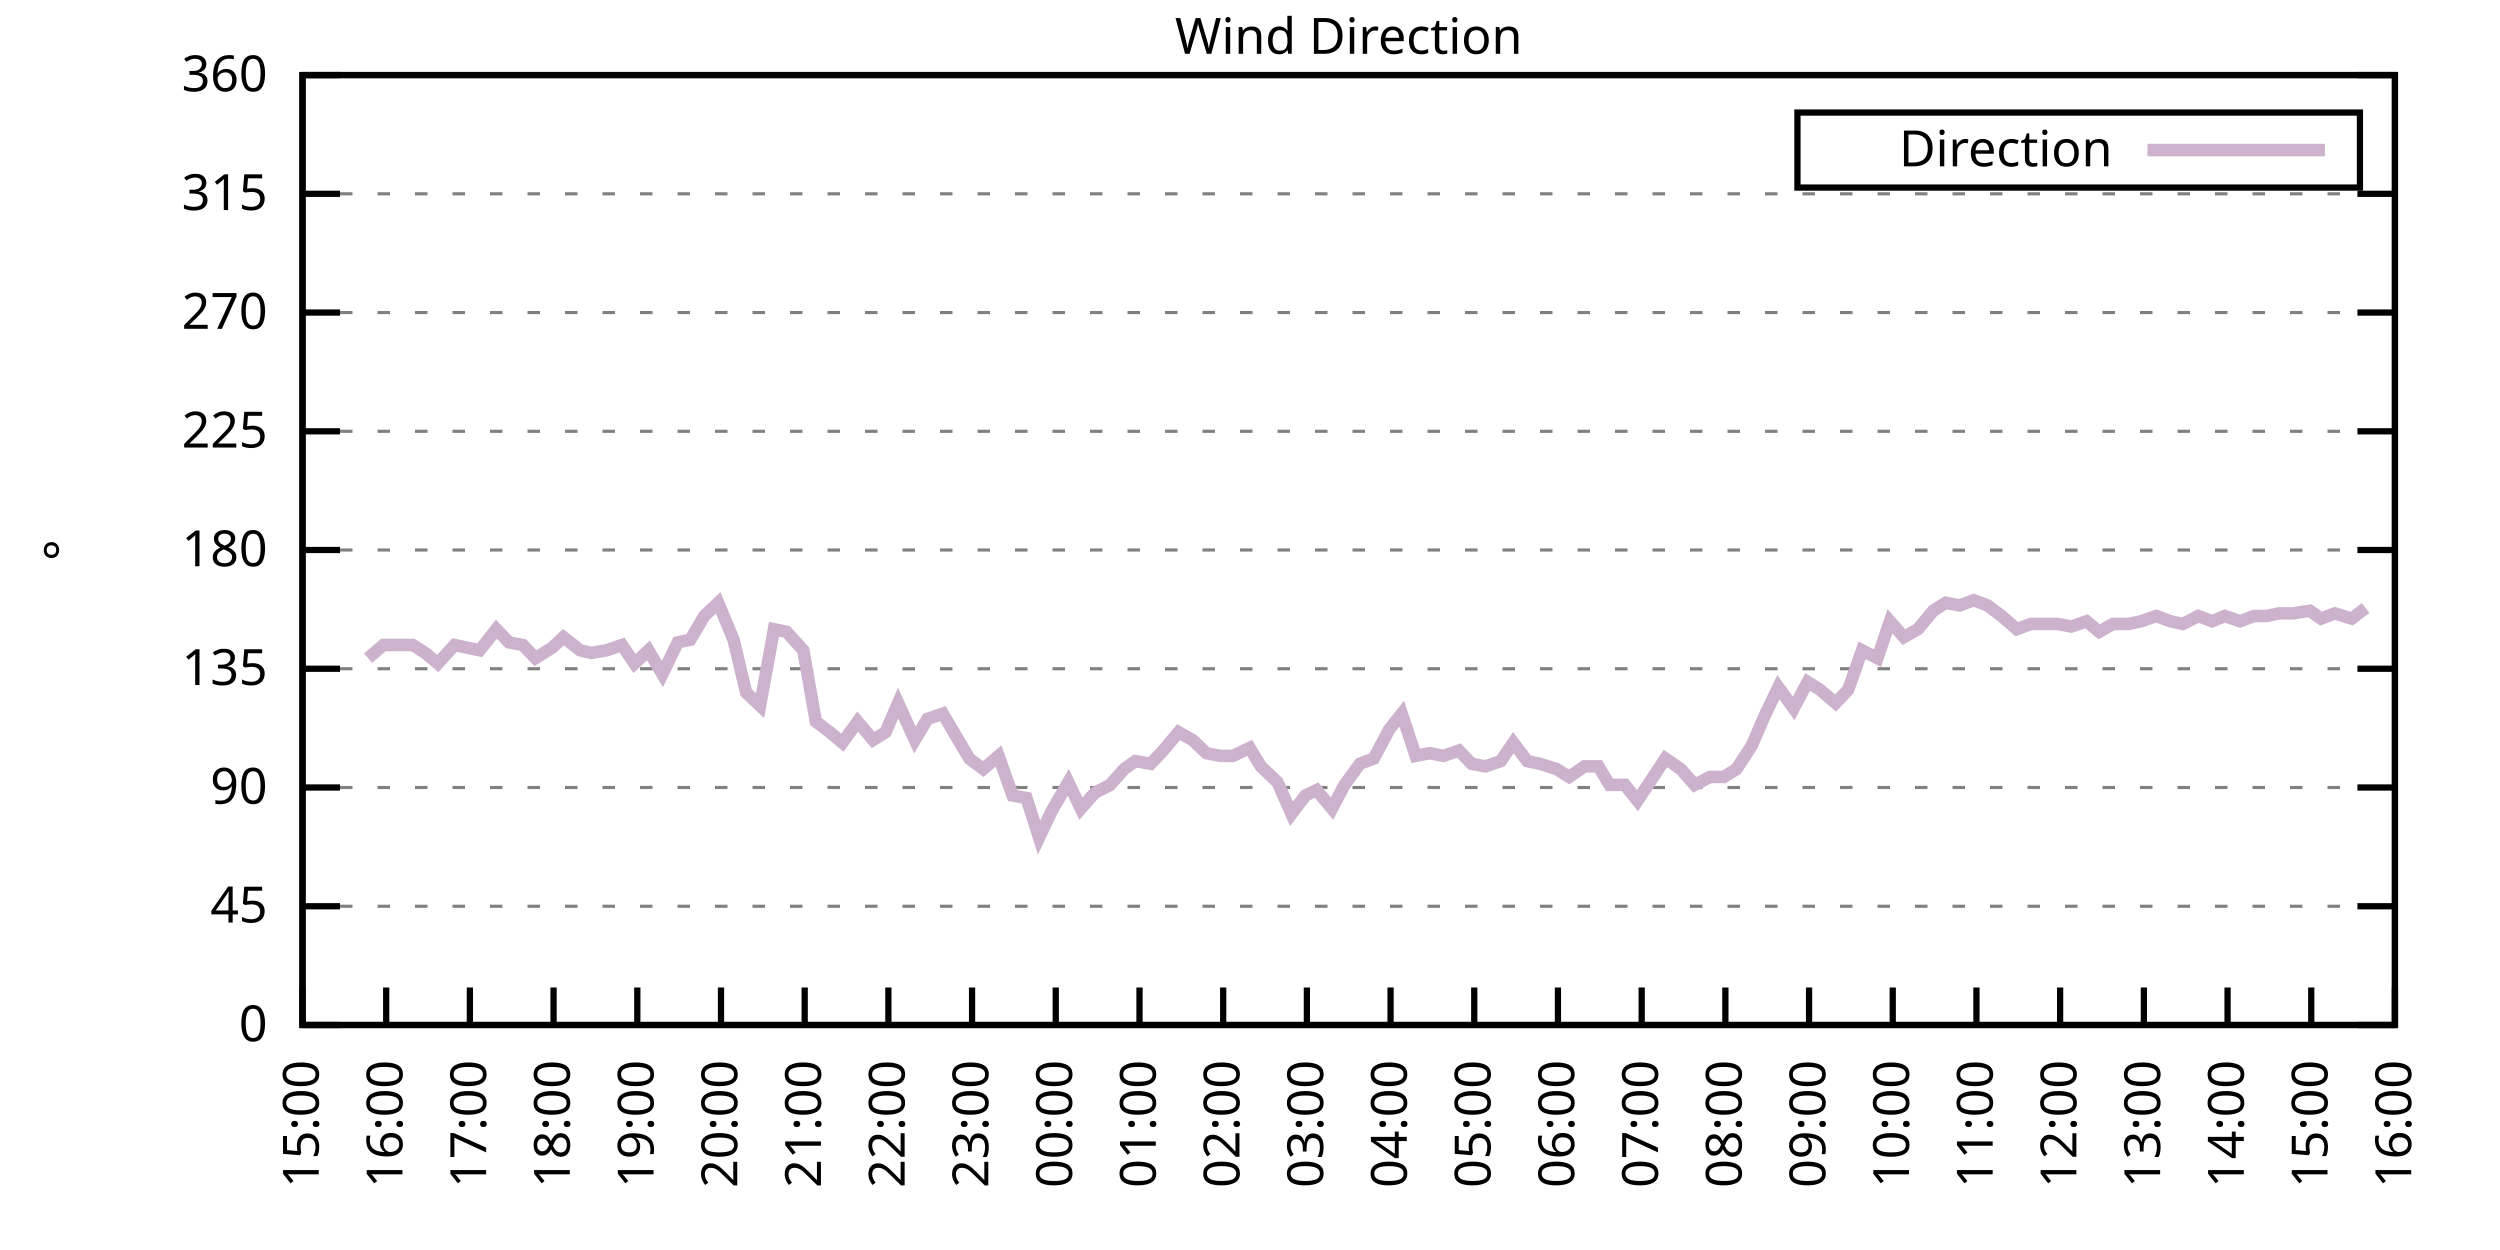
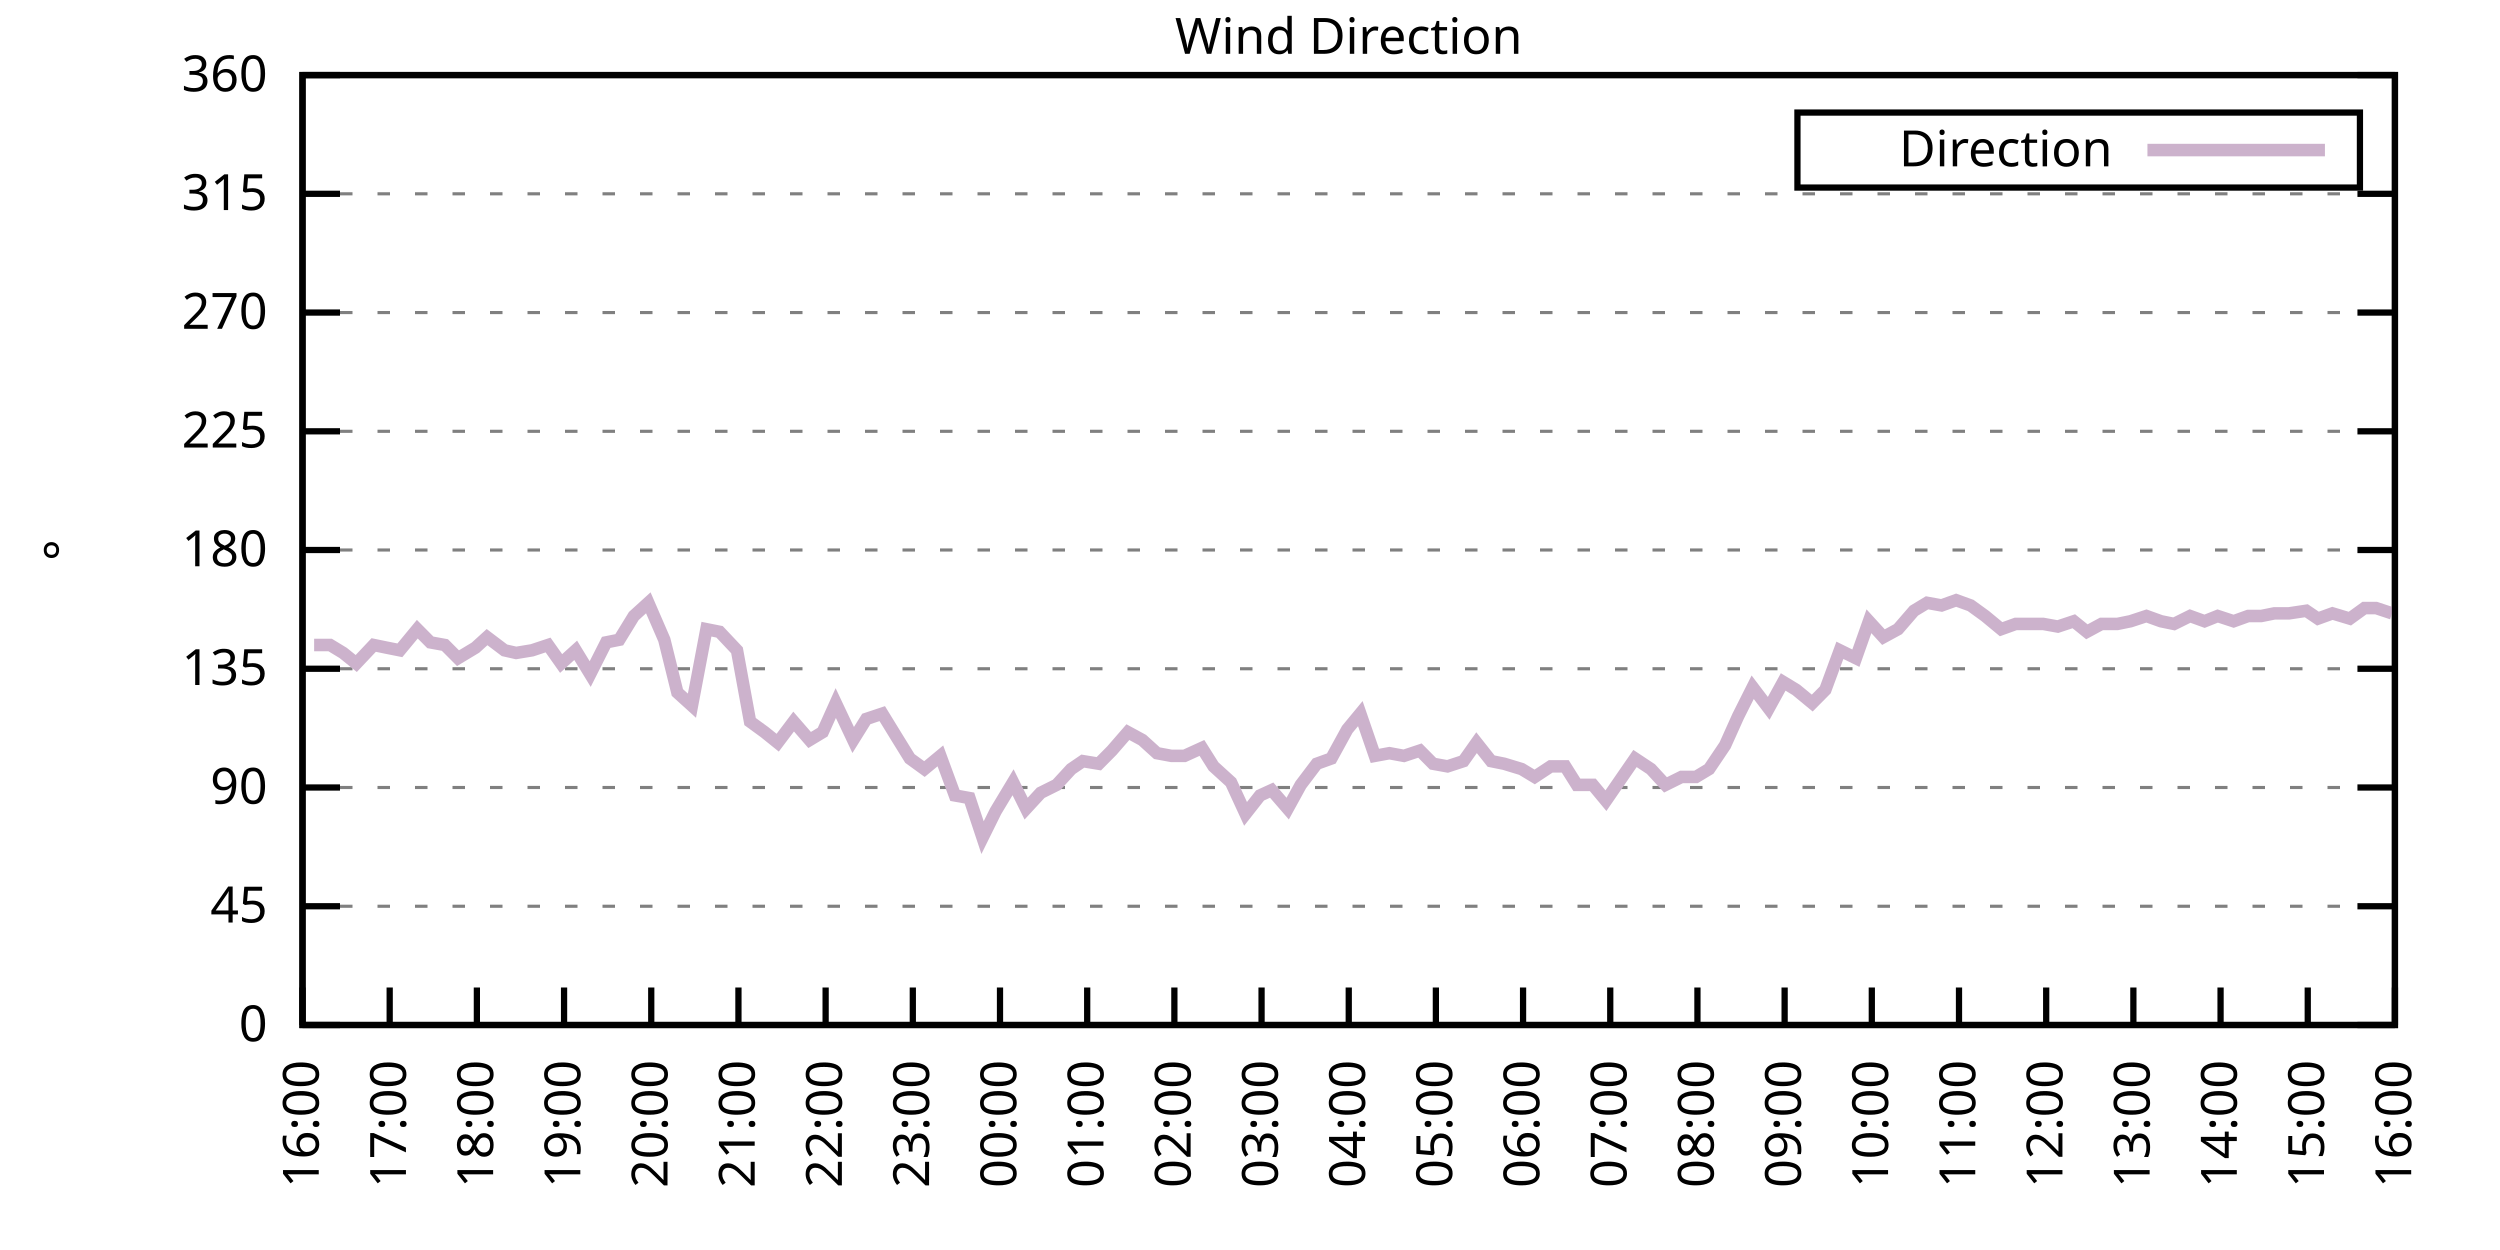
<svg xmlns="http://www.w3.org/2000/svg" xmlns:xlink="http://www.w3.org/1999/xlink" width="400" height="200" viewBox="0 0 400 200">
  <g id="gnuplot_canvas">
    <rect x="0" y="0" width="400" height="200" fill="none" />
    <defs>
      <circle id="gpDot" r="0.5" stroke-width="0.5" stroke="currentColor" />
      <path id="gpPt0" stroke-width="0.333" stroke="currentColor" d="M-1,0 h2 M0,-1 v2" />
      <path id="gpPt1" stroke-width="0.333" stroke="currentColor" d="M-1,-1 L1,1 M1,-1 L-1,1" />
      <path id="gpPt2" stroke-width="0.333" stroke="currentColor" d="M-1,0 L1,0 M0,-1 L0,1 M-1,-1 L1,1 M-1,1 L1,-1" />
      <rect id="gpPt3" stroke-width="0.333" stroke="currentColor" x="-1" y="-1" width="2" height="2" />
      <rect id="gpPt4" stroke-width="0.333" stroke="currentColor" fill="currentColor" x="-1" y="-1" width="2" height="2" />
      <circle id="gpPt5" stroke-width="0.333" stroke="currentColor" cx="0" cy="0" r="1" />
      <use xlink:href="#gpPt5" id="gpPt6" fill="currentColor" stroke="none" />
      <path id="gpPt7" stroke-width="0.333" stroke="currentColor" d="M0,-1.33 L-1.33,0.67 L1.33,0.67 z" />
      <use xlink:href="#gpPt7" id="gpPt8" fill="currentColor" stroke="none" />
      <use xlink:href="#gpPt7" id="gpPt9" stroke="currentColor" transform="rotate(180)" />
      <use xlink:href="#gpPt9" id="gpPt10" fill="currentColor" stroke="none" />
      <use xlink:href="#gpPt3" id="gpPt11" stroke="currentColor" transform="rotate(45)" />
      <use xlink:href="#gpPt11" id="gpPt12" fill="currentColor" stroke="none" />
      <path id="gpPt13" stroke-width="0.333" stroke="currentColor" d="M0,1.330 L1.265,0.411 L0.782,-1.067 L-0.782,-1.076 L-1.265,0.411 z" />
      <use xlink:href="#gpPt13" id="gpPt14" fill="currentColor" stroke="none" />
      <filter id="textbox" filterUnits="objectBoundingBox" x="0" y="0" height="1" width="1">
        <feFlood flood-color="white" flood-opacity="1" result="bgnd" />
        <feComposite in="SourceGraphic" in2="bgnd" operator="atop" />
      </filter>
      <filter id="greybox" filterUnits="objectBoundingBox" x="0" y="0" height="1" width="1">
        <feFlood flood-color="lightgrey" flood-opacity="1" result="grey" />
        <feComposite in="SourceGraphic" in2="grey" operator="atop" />
      </filter>
    </defs>
    <g fill="none" color="white" stroke="currentColor" stroke-width="1.00" stroke-linecap="butt" stroke-linejoin="miter">
</g>
    <g fill="none" color="black" stroke="currentColor" stroke-width="1.00" stroke-linecap="butt" stroke-linejoin="miter">
      <g stroke="none" shape-rendering="crispEdges">
        <polygon fill="rgb(255, 255, 255)" points="48.40,164.00 383.18,164.00 383.18,12.02 48.40,12.02 " />
      </g>
    </g>
    <g fill="none" color="black" stroke="currentColor" stroke-width="1.00" stroke-linecap="butt" stroke-linejoin="miter">
</g>
    <g fill="none" color="black" stroke="black" stroke-width="0.50" stroke-linecap="butt" stroke-linejoin="miter">
</g>
    <g fill="none" color="gray" stroke="currentColor" stroke-width="0.50" stroke-linecap="butt" stroke-linejoin="miter">
      <path stroke="gray" stroke-dasharray="2,4" class="gridline" d="M48.40,164.00 L383.19,164.00  " />
    </g>
    <g fill="none" color="gray" stroke="gray" stroke-width="1.00" stroke-linecap="butt" stroke-linejoin="miter">
</g>
    <g fill="none" color="black" stroke="currentColor" stroke-width="1.00" stroke-linecap="butt" stroke-linejoin="miter">
      <path stroke="black" d="M48.40,164.00 L54.40,164.00 M383.19,164.00 L377.19,164.00  " />
      <g transform="translate(42.80,166.60)" stroke="none" fill="black" font-family="Sans" font-size="8.00" text-anchor="end">
        <text>
          <tspan font-family="Sans"> 0</tspan>
        </text>
      </g>
    </g>
    <g fill="none" color="black" stroke="currentColor" stroke-width="1.00" stroke-linecap="butt" stroke-linejoin="miter">
</g>
    <g fill="none" color="black" stroke="black" stroke-width="0.50" stroke-linecap="butt" stroke-linejoin="miter">
</g>
    <g fill="none" color="gray" stroke="currentColor" stroke-width="0.50" stroke-linecap="butt" stroke-linejoin="miter">
      <path stroke="gray" stroke-dasharray="2,4" class="gridline" d="M48.40,145.00 L383.19,145.00  " />
    </g>
    <g fill="none" color="gray" stroke="gray" stroke-width="1.00" stroke-linecap="butt" stroke-linejoin="miter">
</g>
    <g fill="none" color="black" stroke="currentColor" stroke-width="1.00" stroke-linecap="butt" stroke-linejoin="miter">
      <path stroke="black" d="M48.40,145.00 L54.40,145.00 M383.19,145.00 L377.19,145.00  " />
      <g transform="translate(42.80,147.60)" stroke="none" fill="black" font-family="Sans" font-size="8.00" text-anchor="end">
        <text>
          <tspan font-family="Sans"> 45</tspan>
        </text>
      </g>
    </g>
    <g fill="none" color="black" stroke="currentColor" stroke-width="1.00" stroke-linecap="butt" stroke-linejoin="miter">
</g>
    <g fill="none" color="black" stroke="black" stroke-width="0.50" stroke-linecap="butt" stroke-linejoin="miter">
</g>
    <g fill="none" color="gray" stroke="currentColor" stroke-width="0.50" stroke-linecap="butt" stroke-linejoin="miter">
      <path stroke="gray" stroke-dasharray="2,4" class="gridline" d="M48.40,126.00 L383.19,126.00  " />
    </g>
    <g fill="none" color="gray" stroke="gray" stroke-width="1.00" stroke-linecap="butt" stroke-linejoin="miter">
</g>
    <g fill="none" color="black" stroke="currentColor" stroke-width="1.00" stroke-linecap="butt" stroke-linejoin="miter">
      <path stroke="black" d="M48.40,126.00 L54.40,126.00 M383.19,126.00 L377.19,126.00  " />
      <g transform="translate(42.80,128.60)" stroke="none" fill="black" font-family="Sans" font-size="8.00" text-anchor="end">
        <text>
          <tspan font-family="Sans"> 90</tspan>
        </text>
      </g>
    </g>
    <g fill="none" color="black" stroke="currentColor" stroke-width="1.00" stroke-linecap="butt" stroke-linejoin="miter">
</g>
    <g fill="none" color="black" stroke="black" stroke-width="0.50" stroke-linecap="butt" stroke-linejoin="miter">
</g>
    <g fill="none" color="gray" stroke="currentColor" stroke-width="0.50" stroke-linecap="butt" stroke-linejoin="miter">
      <path stroke="gray" stroke-dasharray="2,4" class="gridline" d="M48.40,107.00 L383.19,107.00  " />
    </g>
    <g fill="none" color="gray" stroke="gray" stroke-width="1.00" stroke-linecap="butt" stroke-linejoin="miter">
</g>
    <g fill="none" color="black" stroke="currentColor" stroke-width="1.00" stroke-linecap="butt" stroke-linejoin="miter">
      <path stroke="black" d="M48.40,107.00 L54.40,107.00 M383.19,107.00 L377.19,107.00  " />
      <g transform="translate(42.80,109.60)" stroke="none" fill="black" font-family="Sans" font-size="8.00" text-anchor="end">
        <text>
          <tspan font-family="Sans"> 135</tspan>
        </text>
      </g>
    </g>
    <g fill="none" color="black" stroke="currentColor" stroke-width="1.00" stroke-linecap="butt" stroke-linejoin="miter">
</g>
    <g fill="none" color="black" stroke="black" stroke-width="0.50" stroke-linecap="butt" stroke-linejoin="miter">
</g>
    <g fill="none" color="gray" stroke="currentColor" stroke-width="0.50" stroke-linecap="butt" stroke-linejoin="miter">
      <path stroke="gray" stroke-dasharray="2,4" class="gridline" d="M48.40,88.00 L383.19,88.00  " />
    </g>
    <g fill="none" color="gray" stroke="gray" stroke-width="1.00" stroke-linecap="butt" stroke-linejoin="miter">
</g>
    <g fill="none" color="black" stroke="currentColor" stroke-width="1.00" stroke-linecap="butt" stroke-linejoin="miter">
      <path stroke="black" d="M48.40,88.00 L54.40,88.00 M383.19,88.00 L377.19,88.00  " />
      <g transform="translate(42.80,90.60)" stroke="none" fill="black" font-family="Sans" font-size="8.00" text-anchor="end">
        <text>
          <tspan font-family="Sans"> 180</tspan>
        </text>
      </g>
    </g>
    <g fill="none" color="black" stroke="currentColor" stroke-width="1.00" stroke-linecap="butt" stroke-linejoin="miter">
</g>
    <g fill="none" color="black" stroke="black" stroke-width="0.50" stroke-linecap="butt" stroke-linejoin="miter">
</g>
    <g fill="none" color="gray" stroke="currentColor" stroke-width="0.50" stroke-linecap="butt" stroke-linejoin="miter">
      <path stroke="gray" stroke-dasharray="2,4" class="gridline" d="M48.40,69.01 L383.19,69.01  " />
    </g>
    <g fill="none" color="gray" stroke="gray" stroke-width="1.00" stroke-linecap="butt" stroke-linejoin="miter">
</g>
    <g fill="none" color="black" stroke="currentColor" stroke-width="1.00" stroke-linecap="butt" stroke-linejoin="miter">
      <path stroke="black" d="M48.40,69.01 L54.40,69.01 M383.19,69.01 L377.19,69.01  " />
      <g transform="translate(42.80,71.61)" stroke="none" fill="black" font-family="Sans" font-size="8.00" text-anchor="end">
        <text>
          <tspan font-family="Sans"> 225</tspan>
        </text>
      </g>
    </g>
    <g fill="none" color="black" stroke="currentColor" stroke-width="1.00" stroke-linecap="butt" stroke-linejoin="miter">
</g>
    <g fill="none" color="black" stroke="black" stroke-width="0.50" stroke-linecap="butt" stroke-linejoin="miter">
</g>
    <g fill="none" color="gray" stroke="currentColor" stroke-width="0.50" stroke-linecap="butt" stroke-linejoin="miter">
      <path stroke="gray" stroke-dasharray="2,4" class="gridline" d="M48.40,50.01 L383.19,50.01  " />
    </g>
    <g fill="none" color="gray" stroke="gray" stroke-width="1.00" stroke-linecap="butt" stroke-linejoin="miter">
</g>
    <g fill="none" color="black" stroke="currentColor" stroke-width="1.00" stroke-linecap="butt" stroke-linejoin="miter">
      <path stroke="black" d="M48.40,50.01 L54.40,50.01 M383.19,50.01 L377.19,50.01  " />
      <g transform="translate(42.80,52.61)" stroke="none" fill="black" font-family="Sans" font-size="8.00" text-anchor="end">
        <text>
          <tspan font-family="Sans"> 270</tspan>
        </text>
      </g>
    </g>
    <g fill="none" color="black" stroke="currentColor" stroke-width="1.00" stroke-linecap="butt" stroke-linejoin="miter">
</g>
    <g fill="none" color="black" stroke="black" stroke-width="0.50" stroke-linecap="butt" stroke-linejoin="miter">
</g>
    <g fill="none" color="gray" stroke="currentColor" stroke-width="0.50" stroke-linecap="butt" stroke-linejoin="miter">
      <path stroke="gray" stroke-dasharray="2,4" class="gridline" d="M48.40,31.01 L383.19,31.01  " />
    </g>
    <g fill="none" color="gray" stroke="gray" stroke-width="1.00" stroke-linecap="butt" stroke-linejoin="miter">
</g>
    <g fill="none" color="black" stroke="currentColor" stroke-width="1.00" stroke-linecap="butt" stroke-linejoin="miter">
      <path stroke="black" d="M48.40,31.01 L54.40,31.01 M383.19,31.01 L377.19,31.01  " />
      <g transform="translate(42.80,33.61)" stroke="none" fill="black" font-family="Sans" font-size="8.00" text-anchor="end">
        <text>
          <tspan font-family="Sans"> 315</tspan>
        </text>
      </g>
    </g>
    <g fill="none" color="black" stroke="currentColor" stroke-width="1.00" stroke-linecap="butt" stroke-linejoin="miter">
</g>
    <g fill="none" color="black" stroke="black" stroke-width="0.50" stroke-linecap="butt" stroke-linejoin="miter">
</g>
    <g fill="none" color="gray" stroke="currentColor" stroke-width="0.50" stroke-linecap="butt" stroke-linejoin="miter">
      <path stroke="gray" stroke-dasharray="2,4" class="gridline" d="M48.40,12.01 L383.19,12.01  " />
    </g>
    <g fill="none" color="gray" stroke="gray" stroke-width="1.00" stroke-linecap="butt" stroke-linejoin="miter">
</g>
    <g fill="none" color="black" stroke="currentColor" stroke-width="1.00" stroke-linecap="butt" stroke-linejoin="miter">
      <path stroke="black" d="M48.40,12.01 L54.40,12.01 M383.19,12.01 L377.19,12.01  " />
      <g transform="translate(42.80,14.61)" stroke="none" fill="black" font-family="Sans" font-size="8.00" text-anchor="end">
        <text>
          <tspan font-family="Sans"> 360</tspan>
        </text>
      </g>
    </g>
    <g fill="none" color="black" stroke="currentColor" stroke-width="1.00" stroke-linecap="butt" stroke-linejoin="miter">
      <path stroke="black" d="M48.40,164.00 L48.40,158.00  " />
      <g transform="translate(51.00,169.60) rotate(270.00)" stroke="none" fill="black" font-family="Sans" font-size="8.00" text-anchor="end">
        <text>
-           <tspan font-family="Sans">15:00</tspan>
-         </text>
-       </g>
-     </g>
-     <g fill="none" color="black" stroke="currentColor" stroke-width="1.00" stroke-linecap="butt" stroke-linejoin="miter">
-       <path stroke="black" d="M61.79,164.00 L61.79,158.00  " />
-       <g transform="translate(64.39,169.60) rotate(270.00)" stroke="none" fill="black" font-family="Sans" font-size="8.00" text-anchor="end">
-         <text>
          <tspan font-family="Sans">16:00</tspan>
        </text>
      </g>
    </g>
    <g fill="none" color="black" stroke="currentColor" stroke-width="1.00" stroke-linecap="butt" stroke-linejoin="miter">
-       <path stroke="black" d="M75.18,164.00 L75.18,158.00  " />
-       <g transform="translate(77.78,169.60) rotate(270.00)" stroke="none" fill="black" font-family="Sans" font-size="8.00" text-anchor="end">
+       <path stroke="black" d="M62.35,164.00 L62.35,158.00  " />
+       <g transform="translate(64.95,169.60) rotate(270.00)" stroke="none" fill="black" font-family="Sans" font-size="8.00" text-anchor="end">
        <text>
          <tspan font-family="Sans">17:00</tspan>
        </text>
      </g>
    </g>
    <g fill="none" color="black" stroke="currentColor" stroke-width="1.00" stroke-linecap="butt" stroke-linejoin="miter">
-       <path stroke="black" d="M88.57,164.00 L88.57,158.00  " />
-       <g transform="translate(91.17,169.60) rotate(270.00)" stroke="none" fill="black" font-family="Sans" font-size="8.00" text-anchor="end">
+       <path stroke="black" d="M76.30,164.00 L76.30,158.00  " />
+       <g transform="translate(78.90,169.60) rotate(270.00)" stroke="none" fill="black" font-family="Sans" font-size="8.00" text-anchor="end">
        <text>
          <tspan font-family="Sans">18:00</tspan>
        </text>
      </g>
    </g>
    <g fill="none" color="black" stroke="currentColor" stroke-width="1.00" stroke-linecap="butt" stroke-linejoin="miter">
-       <path stroke="black" d="M101.97,164.00 L101.97,158.00  " />
-       <g transform="translate(104.57,169.60) rotate(270.00)" stroke="none" fill="black" font-family="Sans" font-size="8.00" text-anchor="end">
+       <path stroke="black" d="M90.25,164.00 L90.25,158.00  " />
+       <g transform="translate(92.85,169.60) rotate(270.00)" stroke="none" fill="black" font-family="Sans" font-size="8.00" text-anchor="end">
        <text>
          <tspan font-family="Sans">19:00</tspan>
        </text>
      </g>
    </g>
    <g fill="none" color="black" stroke="currentColor" stroke-width="1.00" stroke-linecap="butt" stroke-linejoin="miter">
-       <path stroke="black" d="M115.36,164.00 L115.36,158.00  " />
-       <g transform="translate(117.96,169.60) rotate(270.00)" stroke="none" fill="black" font-family="Sans" font-size="8.00" text-anchor="end">
+       <path stroke="black" d="M104.20,164.00 L104.20,158.00  " />
+       <g transform="translate(106.80,169.60) rotate(270.00)" stroke="none" fill="black" font-family="Sans" font-size="8.00" text-anchor="end">
        <text>
          <tspan font-family="Sans">20:00</tspan>
        </text>
      </g>
    </g>
    <g fill="none" color="black" stroke="currentColor" stroke-width="1.00" stroke-linecap="butt" stroke-linejoin="miter">
-       <path stroke="black" d="M128.75,164.00 L128.75,158.00  " />
-       <g transform="translate(131.35,169.60) rotate(270.00)" stroke="none" fill="black" font-family="Sans" font-size="8.00" text-anchor="end">
+       <path stroke="black" d="M118.15,164.00 L118.15,158.00  " />
+       <g transform="translate(120.75,169.60) rotate(270.00)" stroke="none" fill="black" font-family="Sans" font-size="8.00" text-anchor="end">
        <text>
          <tspan font-family="Sans">21:00</tspan>
        </text>
      </g>
    </g>
    <g fill="none" color="black" stroke="currentColor" stroke-width="1.00" stroke-linecap="butt" stroke-linejoin="miter">
-       <path stroke="black" d="M142.14,164.00 L142.14,158.00  " />
-       <g transform="translate(144.74,169.60) rotate(270.00)" stroke="none" fill="black" font-family="Sans" font-size="8.00" text-anchor="end">
+       <path stroke="black" d="M132.10,164.00 L132.10,158.00  " />
+       <g transform="translate(134.70,169.60) rotate(270.00)" stroke="none" fill="black" font-family="Sans" font-size="8.00" text-anchor="end">
        <text>
          <tspan font-family="Sans">22:00</tspan>
        </text>
      </g>
    </g>
    <g fill="none" color="black" stroke="currentColor" stroke-width="1.00" stroke-linecap="butt" stroke-linejoin="miter">
-       <path stroke="black" d="M155.53,164.00 L155.53,158.00  " />
-       <g transform="translate(158.13,169.60) rotate(270.00)" stroke="none" fill="black" font-family="Sans" font-size="8.00" text-anchor="end">
+       <path stroke="black" d="M146.05,164.00 L146.05,158.00  " />
+       <g transform="translate(148.65,169.60) rotate(270.00)" stroke="none" fill="black" font-family="Sans" font-size="8.00" text-anchor="end">
        <text>
          <tspan font-family="Sans">23:00</tspan>
        </text>
      </g>
    </g>
    <g fill="none" color="black" stroke="currentColor" stroke-width="1.00" stroke-linecap="butt" stroke-linejoin="miter">
-       <path stroke="black" d="M168.92,164.00 L168.92,158.00  " />
-       <g transform="translate(171.52,169.60) rotate(270.00)" stroke="none" fill="black" font-family="Sans" font-size="8.00" text-anchor="end">
+       <path stroke="black" d="M160.00,164.00 L160.00,158.00  " />
+       <g transform="translate(162.60,169.60) rotate(270.00)" stroke="none" fill="black" font-family="Sans" font-size="8.00" text-anchor="end">
        <text>
          <tspan font-family="Sans">00:00</tspan>
        </text>
      </g>
    </g>
    <g fill="none" color="black" stroke="currentColor" stroke-width="1.00" stroke-linecap="butt" stroke-linejoin="miter">
-       <path stroke="black" d="M182.32,164.00 L182.32,158.00  " />
-       <g transform="translate(184.92,169.60) rotate(270.00)" stroke="none" fill="black" font-family="Sans" font-size="8.00" text-anchor="end">
+       <path stroke="black" d="M173.95,164.00 L173.95,158.00  " />
+       <g transform="translate(176.55,169.60) rotate(270.00)" stroke="none" fill="black" font-family="Sans" font-size="8.00" text-anchor="end">
        <text>
          <tspan font-family="Sans">01:00</tspan>
        </text>
      </g>
    </g>
    <g fill="none" color="black" stroke="currentColor" stroke-width="1.00" stroke-linecap="butt" stroke-linejoin="miter">
-       <path stroke="black" d="M195.71,164.00 L195.71,158.00  " />
-       <g transform="translate(198.31,169.60) rotate(270.00)" stroke="none" fill="black" font-family="Sans" font-size="8.00" text-anchor="end">
+       <path stroke="black" d="M187.90,164.00 L187.90,158.00  " />
+       <g transform="translate(190.50,169.60) rotate(270.00)" stroke="none" fill="black" font-family="Sans" font-size="8.00" text-anchor="end">
        <text>
          <tspan font-family="Sans">02:00</tspan>
        </text>
      </g>
    </g>
    <g fill="none" color="black" stroke="currentColor" stroke-width="1.00" stroke-linecap="butt" stroke-linejoin="miter">
-       <path stroke="black" d="M209.10,164.00 L209.10,158.00  " />
-       <g transform="translate(211.70,169.60) rotate(270.00)" stroke="none" fill="black" font-family="Sans" font-size="8.00" text-anchor="end">
+       <path stroke="black" d="M201.85,164.00 L201.85,158.00  " />
+       <g transform="translate(204.45,169.60) rotate(270.00)" stroke="none" fill="black" font-family="Sans" font-size="8.00" text-anchor="end">
        <text>
          <tspan font-family="Sans">03:00</tspan>
        </text>
      </g>
    </g>
    <g fill="none" color="black" stroke="currentColor" stroke-width="1.00" stroke-linecap="butt" stroke-linejoin="miter">
-       <path stroke="black" d="M222.49,164.00 L222.49,158.00  " />
-       <g transform="translate(225.09,169.60) rotate(270.00)" stroke="none" fill="black" font-family="Sans" font-size="8.00" text-anchor="end">
+       <path stroke="black" d="M215.80,164.00 L215.80,158.00  " />
+       <g transform="translate(218.40,169.60) rotate(270.00)" stroke="none" fill="black" font-family="Sans" font-size="8.00" text-anchor="end">
        <text>
          <tspan font-family="Sans">04:00</tspan>
        </text>
      </g>
    </g>
    <g fill="none" color="black" stroke="currentColor" stroke-width="1.00" stroke-linecap="butt" stroke-linejoin="miter">
-       <path stroke="black" d="M235.88,164.00 L235.88,158.00  " />
-       <g transform="translate(238.48,169.60) rotate(270.00)" stroke="none" fill="black" font-family="Sans" font-size="8.00" text-anchor="end">
+       <path stroke="black" d="M229.74,164.00 L229.74,158.00  " />
+       <g transform="translate(232.34,169.60) rotate(270.00)" stroke="none" fill="black" font-family="Sans" font-size="8.00" text-anchor="end">
        <text>
          <tspan font-family="Sans">05:00</tspan>
        </text>
      </g>
    </g>
    <g fill="none" color="black" stroke="currentColor" stroke-width="1.00" stroke-linecap="butt" stroke-linejoin="miter">
-       <path stroke="black" d="M249.27,164.00 L249.27,158.00  " />
-       <g transform="translate(251.87,169.60) rotate(270.00)" stroke="none" fill="black" font-family="Sans" font-size="8.00" text-anchor="end">
+       <path stroke="black" d="M243.69,164.00 L243.69,158.00  " />
+       <g transform="translate(246.29,169.60) rotate(270.00)" stroke="none" fill="black" font-family="Sans" font-size="8.00" text-anchor="end">
        <text>
          <tspan font-family="Sans">06:00</tspan>
        </text>
      </g>
    </g>
    <g fill="none" color="black" stroke="currentColor" stroke-width="1.00" stroke-linecap="butt" stroke-linejoin="miter">
-       <path stroke="black" d="M262.67,164.00 L262.67,158.00  " />
-       <g transform="translate(265.27,169.60) rotate(270.00)" stroke="none" fill="black" font-family="Sans" font-size="8.00" text-anchor="end">
+       <path stroke="black" d="M257.64,164.00 L257.64,158.00  " />
+       <g transform="translate(260.24,169.60) rotate(270.00)" stroke="none" fill="black" font-family="Sans" font-size="8.00" text-anchor="end">
        <text>
          <tspan font-family="Sans">07:00</tspan>
        </text>
      </g>
    </g>
    <g fill="none" color="black" stroke="currentColor" stroke-width="1.00" stroke-linecap="butt" stroke-linejoin="miter">
-       <path stroke="black" d="M276.06,164.00 L276.06,158.00  " />
-       <g transform="translate(278.66,169.60) rotate(270.00)" stroke="none" fill="black" font-family="Sans" font-size="8.00" text-anchor="end">
+       <path stroke="black" d="M271.59,164.00 L271.59,158.00  " />
+       <g transform="translate(274.19,169.60) rotate(270.00)" stroke="none" fill="black" font-family="Sans" font-size="8.00" text-anchor="end">
        <text>
          <tspan font-family="Sans">08:00</tspan>
        </text>
      </g>
    </g>
    <g fill="none" color="black" stroke="currentColor" stroke-width="1.00" stroke-linecap="butt" stroke-linejoin="miter">
-       <path stroke="black" d="M289.45,164.00 L289.45,158.00  " />
-       <g transform="translate(292.05,169.60) rotate(270.00)" stroke="none" fill="black" font-family="Sans" font-size="8.00" text-anchor="end">
+       <path stroke="black" d="M285.54,164.00 L285.54,158.00  " />
+       <g transform="translate(288.14,169.60) rotate(270.00)" stroke="none" fill="black" font-family="Sans" font-size="8.00" text-anchor="end">
        <text>
          <tspan font-family="Sans">09:00</tspan>
        </text>
      </g>
    </g>
    <g fill="none" color="black" stroke="currentColor" stroke-width="1.00" stroke-linecap="butt" stroke-linejoin="miter">
-       <path stroke="black" d="M302.84,164.00 L302.84,158.00  " />
-       <g transform="translate(305.44,169.60) rotate(270.00)" stroke="none" fill="black" font-family="Sans" font-size="8.00" text-anchor="end">
+       <path stroke="black" d="M299.49,164.00 L299.49,158.00  " />
+       <g transform="translate(302.09,169.60) rotate(270.00)" stroke="none" fill="black" font-family="Sans" font-size="8.00" text-anchor="end">
        <text>
          <tspan font-family="Sans">10:00</tspan>
        </text>
      </g>
    </g>
    <g fill="none" color="black" stroke="currentColor" stroke-width="1.00" stroke-linecap="butt" stroke-linejoin="miter">
-       <path stroke="black" d="M316.23,164.00 L316.23,158.00  " />
-       <g transform="translate(318.83,169.60) rotate(270.00)" stroke="none" fill="black" font-family="Sans" font-size="8.00" text-anchor="end">
+       <path stroke="black" d="M313.44,164.00 L313.44,158.00  " />
+       <g transform="translate(316.04,169.60) rotate(270.00)" stroke="none" fill="black" font-family="Sans" font-size="8.00" text-anchor="end">
        <text>
          <tspan font-family="Sans">11:00</tspan>
        </text>
      </g>
    </g>
    <g fill="none" color="black" stroke="currentColor" stroke-width="1.00" stroke-linecap="butt" stroke-linejoin="miter">
-       <path stroke="black" d="M329.62,164.00 L329.62,158.00  " />
-       <g transform="translate(332.22,169.60) rotate(270.00)" stroke="none" fill="black" font-family="Sans" font-size="8.00" text-anchor="end">
+       <path stroke="black" d="M327.39,164.00 L327.39,158.00  " />
+       <g transform="translate(329.99,169.60) rotate(270.00)" stroke="none" fill="black" font-family="Sans" font-size="8.00" text-anchor="end">
        <text>
          <tspan font-family="Sans">12:00</tspan>
        </text>
      </g>
    </g>
    <g fill="none" color="black" stroke="currentColor" stroke-width="1.00" stroke-linecap="butt" stroke-linejoin="miter">
-       <path stroke="black" d="M343.02,164.00 L343.02,158.00  " />
-       <g transform="translate(345.62,169.60) rotate(270.00)" stroke="none" fill="black" font-family="Sans" font-size="8.00" text-anchor="end">
+       <path stroke="black" d="M341.34,164.00 L341.34,158.00  " />
+       <g transform="translate(343.94,169.60) rotate(270.00)" stroke="none" fill="black" font-family="Sans" font-size="8.00" text-anchor="end">
        <text>
          <tspan font-family="Sans">13:00</tspan>
        </text>
      </g>
    </g>
    <g fill="none" color="black" stroke="currentColor" stroke-width="1.00" stroke-linecap="butt" stroke-linejoin="miter">
-       <path stroke="black" d="M356.41,164.00 L356.41,158.00  " />
-       <g transform="translate(359.01,169.60) rotate(270.00)" stroke="none" fill="black" font-family="Sans" font-size="8.00" text-anchor="end">
+       <path stroke="black" d="M355.29,164.00 L355.29,158.00  " />
+       <g transform="translate(357.89,169.60) rotate(270.00)" stroke="none" fill="black" font-family="Sans" font-size="8.00" text-anchor="end">
        <text>
          <tspan font-family="Sans">14:00</tspan>
        </text>
      </g>
    </g>
    <g fill="none" color="black" stroke="currentColor" stroke-width="1.00" stroke-linecap="butt" stroke-linejoin="miter">
-       <path stroke="black" d="M369.80,164.00 L369.80,158.00  " />
-       <g transform="translate(372.40,169.60) rotate(270.00)" stroke="none" fill="black" font-family="Sans" font-size="8.00" text-anchor="end">
+       <path stroke="black" d="M369.24,164.00 L369.24,158.00  " />
+       <g transform="translate(371.84,169.60) rotate(270.00)" stroke="none" fill="black" font-family="Sans" font-size="8.00" text-anchor="end">
        <text>
          <tspan font-family="Sans">15:00</tspan>
        </text>
      </g>
    </g>
    <g fill="none" color="black" stroke="currentColor" stroke-width="1.00" stroke-linecap="butt" stroke-linejoin="miter">
      <path stroke="black" d="M383.19,164.00 L383.19,158.00  " />
      <g transform="translate(385.79,169.60) rotate(270.00)" stroke="none" fill="black" font-family="Sans" font-size="8.00" text-anchor="end">
        <text>
          <tspan font-family="Sans">16:00</tspan>
        </text>
      </g>
    </g>
    <g fill="none" color="black" stroke="currentColor" stroke-width="1.00" stroke-linecap="butt" stroke-linejoin="miter">
</g>
    <g fill="none" color="black" stroke="currentColor" stroke-width="1.00" stroke-linecap="butt" stroke-linejoin="miter">
      <path stroke="black" d="M48.40,12.01 L48.40,164.00 L383.19,164.00 L383.19,12.01 L48.40,12.01 Z  " />
    </g>
    <g fill="none" color="black" stroke="currentColor" stroke-width="1.00" stroke-linecap="butt" stroke-linejoin="miter">
</g>
    <g fill="none" color="black" stroke="currentColor" stroke-width="1.00" stroke-linecap="butt" stroke-linejoin="miter">
      <path stroke="black" d="M287.59,30.01 L287.59,18.01 L377.59,18.01 L377.59,30.01 L287.59,30.01 Z  " />
    </g>
    <g id="Wind_direction_plot_1">
      <g fill="none" color="white" stroke="black" stroke-width="2.00" stroke-linecap="butt" stroke-linejoin="miter">
</g>
      <g fill="none" color="black" stroke="currentColor" stroke-width="2.00" stroke-linecap="butt" stroke-linejoin="miter">
        <g transform="translate(337.99,26.61)" stroke="none" fill="black" font-family="Sans" font-size="8.00" text-anchor="end">
          <text>
            <tspan font-family="Sans">Direction</tspan>
          </text>
        </g>
      </g>
      <g fill="none" color="black" stroke="currentColor" stroke-width="2.00" stroke-linecap="butt" stroke-linejoin="miter">
-         <path stroke="rgb(204, 178, 204)" d="M343.59,24.01 L371.99,24.01 M58.89,105.31 L61.35,103.20 L63.58,103.20 L66.03,103.20 L68.04,104.47 L70.05,106.16   L72.73,103.20 L74.74,103.63 L76.75,104.05 L79.42,100.67 L81.43,102.78 L83.66,103.20 L85.67,105.31 L88.35,103.63   L90.14,101.94 L92.82,104.05 L94.60,104.47 L97.06,104.05 L99.51,103.20 L101.52,106.16 L103.75,104.05 L105.98,107.85   L108.44,102.78 L110.45,102.36 L112.68,98.56 L114.91,96.45 L117.37,102.36 L119.38,110.80 L121.61,112.91 L123.84,100.67   L125.85,101.09 L128.53,104.05 L130.54,115.45 L132.77,117.14 L134.78,118.83 L137.23,115.45 L139.69,118.40 L141.69,117.14   L143.70,112.49 L146.38,118.40 L148.39,115.03 L150.85,114.18 L153.08,117.98 L155.09,121.36 L157.32,123.05 L159.77,120.94   L162.01,127.27 L164.24,127.69 L166.25,134.02 L168.25,129.80 L170.93,125.16 L172.94,129.38 L175.17,126.85 L177.63,125.58   L179.86,123.05 L181.65,121.78 L184.10,122.20 L186.11,120.09 L188.57,117.14 L190.80,118.40 L193.03,120.51 L195.26,120.94   L197.27,120.94 L199.95,119.67 L201.73,122.62 L204.41,125.16 L206.64,130.22 L208.88,127.27 L210.66,126.42 L213.12,129.38   L215.13,125.58 L217.58,122.20 L219.81,121.36 L222.27,116.71 L224.28,114.18 L226.51,120.94 L228.74,120.51 L230.97,120.94   L233.43,120.09 L235.44,122.20 L237.67,122.62 L240.12,121.78 L242.13,118.83 L244.36,121.78 L246.37,122.20 L249.05,123.05   L251.06,124.31 L253.51,122.62 L255.75,122.62 L257.53,125.58 L259.99,125.58 L262.00,128.11 L264.23,124.74 L266.46,121.36   L268.92,123.05 L271.15,125.58 L273.60,124.31 L275.83,124.31 L277.84,123.05 L280.30,119.25 L282.31,114.60 L284.54,109.96   L286.99,113.34 L289.23,109.11 L291.23,110.38 L293.69,112.49 L295.70,110.38 L297.93,104.05 L300.39,105.31 L302.39,99.40   L304.63,101.94 L306.86,100.67 L309.31,97.72 L311.32,96.45 L313.55,96.87 L315.79,96.03 L318.02,96.87 L320.25,98.56   L322.70,100.67 L324.94,99.83 L327.17,99.83 L329.18,99.83 L331.41,100.25 L333.86,99.40 L335.87,101.09 L338.10,99.83   L340.56,99.83 L342.57,99.40 L345.02,98.56 L347.26,99.40 L349.26,99.83 L351.72,98.56 L353.95,99.40 L355.96,98.56   L358.42,99.40 L360.65,98.56 L362.66,98.56 L364.66,98.14 L366.90,98.14 L369.58,97.72 L371.36,98.98 L373.59,98.14   L376.27,98.98 L378.50,97.29  " />
+         <path stroke="rgb(204, 178, 204)" d="M343.59,24.01 L371.99,24.01 M50.26,103.20 L52.82,103.20 L54.91,104.47 L57.00,106.16 L59.79,103.20 L61.88,103.63   L63.98,104.05 L66.77,100.67 L68.86,102.78 L71.18,103.20 L73.28,105.31 L76.07,103.63 L77.93,101.94 L80.72,104.05   L82.58,104.47 L85.13,104.05 L87.69,103.20 L89.78,106.16 L92.11,104.05 L94.43,107.85 L96.99,102.78 L99.08,102.36   L101.41,98.56 L103.73,96.45 L106.29,102.36 L108.38,110.80 L110.71,112.91 L113.03,100.67 L115.13,101.09 L117.92,104.05   L120.01,115.45 L122.33,117.14 L124.43,118.83 L126.98,115.45 L129.54,118.40 L131.63,117.14 L133.72,112.49 L136.51,118.40   L138.61,115.03 L141.16,114.18 L143.49,117.98 L145.58,121.36 L147.91,123.05 L150.46,120.94 L152.79,127.27 L155.11,127.69   L157.21,134.02 L159.30,129.80 L162.09,125.16 L164.18,129.38 L166.51,126.85 L169.06,125.58 L171.39,123.05 L173.25,121.78   L175.81,122.20 L177.90,120.09 L180.46,117.14 L182.78,118.40 L185.11,120.51 L187.43,120.94 L189.52,120.94 L192.31,119.67   L194.17,122.62 L196.96,125.16 L199.29,130.22 L201.61,127.27 L203.47,126.42 L206.03,129.38 L208.12,125.58 L210.68,122.20   L213.01,121.36 L215.56,116.71 L217.65,114.18 L219.98,120.94 L222.30,120.51 L224.63,120.94 L227.19,120.09 L229.28,122.20   L231.60,122.62 L234.16,121.78 L236.25,118.83 L238.58,121.78 L240.67,122.20 L243.46,123.05 L245.55,124.31 L248.11,122.62   L250.44,122.62 L252.30,125.58 L254.85,125.58 L256.95,128.11 L259.27,124.74 L261.60,121.36 L264.15,123.05 L266.48,125.58   L269.04,124.31 L271.36,124.31 L273.45,123.05 L276.01,119.25 L278.10,114.60 L280.43,109.96 L282.99,113.34 L285.31,109.11   L287.40,110.38 L289.96,112.49 L292.05,110.38 L294.38,104.05 L296.94,105.31 L299.03,99.40 L301.35,101.94 L303.68,100.67   L306.23,97.72 L308.33,96.45 L310.65,96.87 L312.98,96.03 L315.30,96.87 L317.63,98.56 L320.18,100.67 L322.51,99.83   L324.83,99.83 L326.93,99.83 L329.25,100.25 L331.81,99.40 L333.90,101.09 L336.23,99.83 L338.78,99.83 L340.88,99.40   L343.43,98.56 L345.76,99.40 L347.85,99.83 L350.41,98.56 L352.73,99.40 L354.83,98.56 L357.38,99.40 L359.71,98.56   L361.80,98.56 L363.89,98.14 L366.22,98.14 L369.01,97.72 L370.87,98.98 L373.19,98.14 L375.98,98.98 L378.31,97.29   L380.17,97.29 L382.73,98.14  " />
      </g>
    </g>
    <g fill="none" color="black" stroke="currentColor" stroke-width="2.00" stroke-linecap="butt" stroke-linejoin="miter">
</g>
    <g fill="none" color="black" stroke="black" stroke-width="1.00" stroke-linecap="butt" stroke-linejoin="miter">
</g>
    <g fill="none" color="black" stroke="currentColor" stroke-width="1.00" stroke-linecap="butt" stroke-linejoin="miter">
      <path stroke="black" d="M48.40,12.01 L48.40,164.00 L383.19,164.00 L383.19,12.01 L48.40,12.01 Z  " />
      <g transform="translate(12.80,88.01) rotate(270.00)" stroke="none" fill="black" font-family="Sans" font-size="8.00" text-anchor="middle">
        <text>
          <tspan font-family="Sans">°</tspan>
        </text>
      </g>
    </g>
    <g fill="none" color="black" stroke="currentColor" stroke-width="1.00" stroke-linecap="butt" stroke-linejoin="miter">
</g>
    <g fill="none" color="black" stroke="currentColor" stroke-width="1.00" stroke-linecap="butt" stroke-linejoin="miter">
      <g transform="translate(215.79,8.61)" stroke="none" fill="black" font-family="Sans" font-size="8.00" text-anchor="middle">
        <text>
          <tspan font-family="Sans">Wind Direction</tspan>
        </text>
      </g>
    </g>
    <g fill="none" color="black" stroke="currentColor" stroke-width="1.00" stroke-linecap="butt" stroke-linejoin="miter">
</g>
  </g>
</svg>
